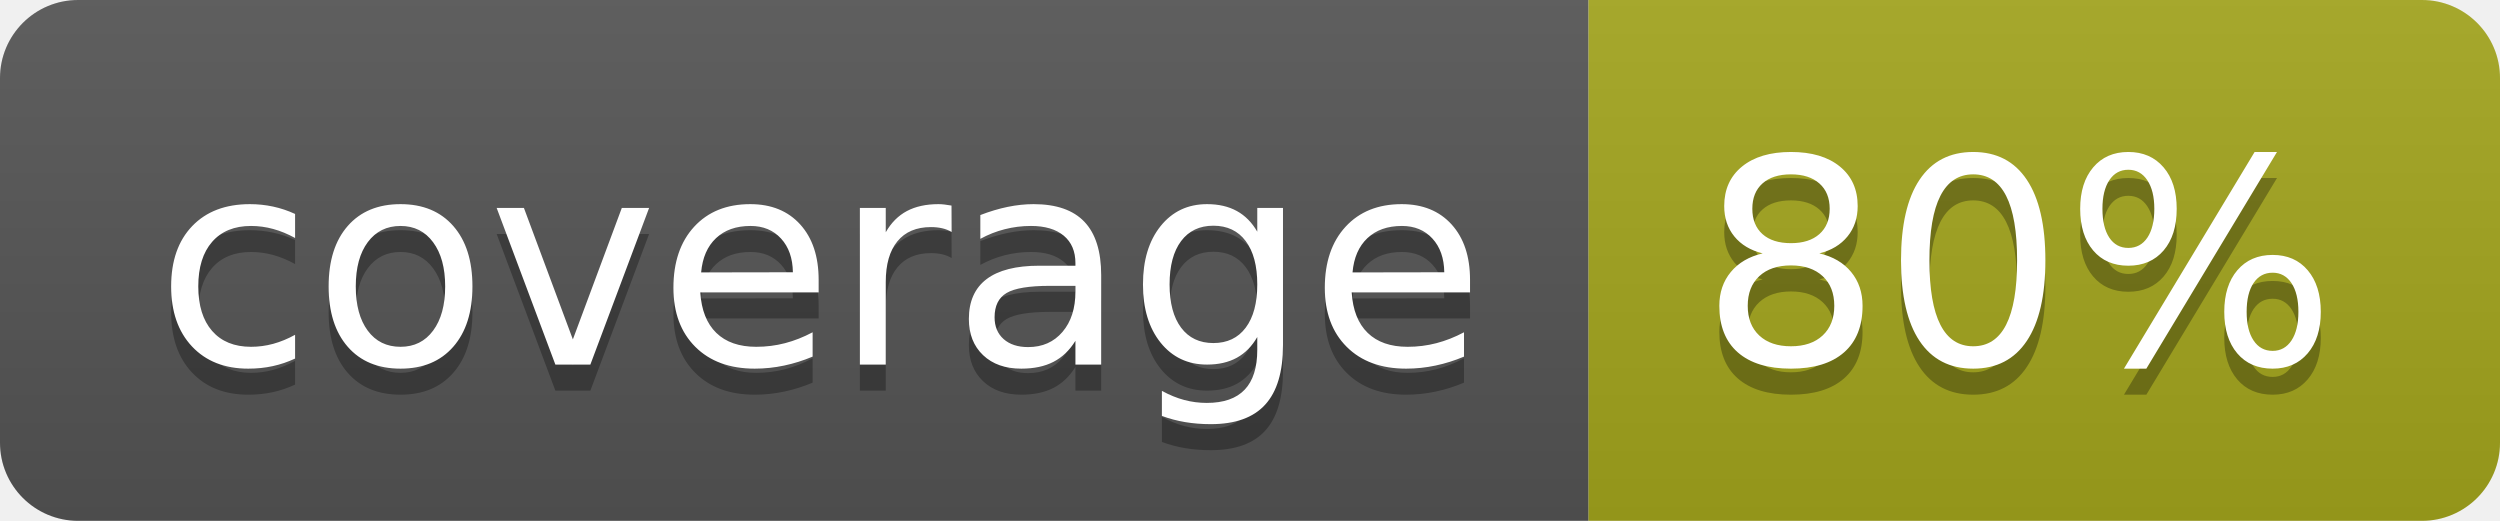
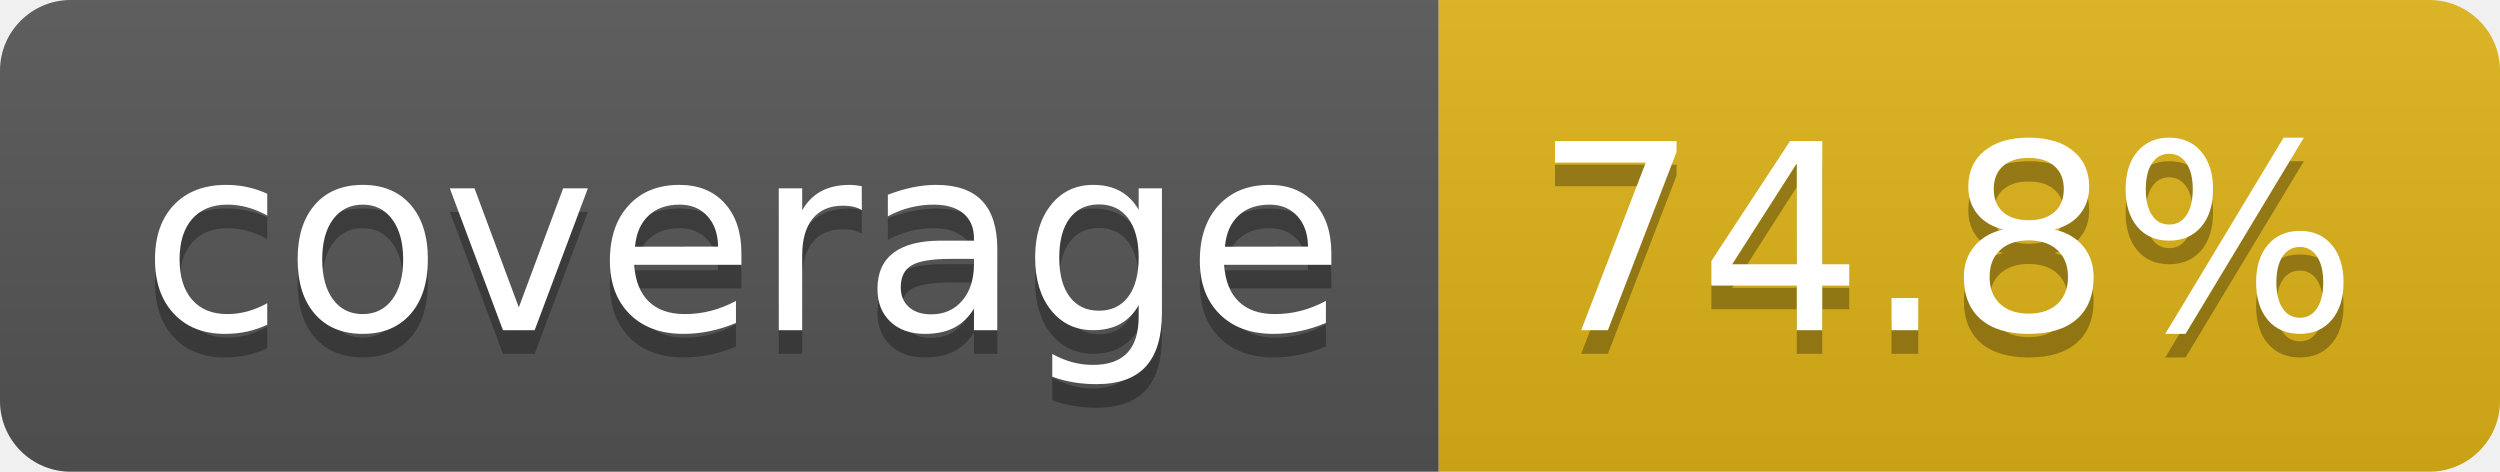
- <svg xmlns="http://www.w3.org/2000/svg" width="96" height="20" role="img" aria-label="coverage: 80%">
+ <svg xmlns="http://www.w3.org/2000/svg" width="106" height="20" role="img" aria-label="coverage: 74.8%">
  <linearGradient id="s" x2="0" y2="100%">
    <stop offset="0" stop-color="#bbb" stop-opacity=".1" />
    <stop offset="1" stop-opacity=".1" />
  </linearGradient>
  <clipPath id="r">
-     <rect width="96" height="20" rx="3" fill="#fff" />
+     <rect width="106" height="20" rx="3" fill="#fff" />
  </clipPath>
  <g clip-path="url(#r)">
    <rect width="61" height="20" fill="#555" />
-     <rect x="61" width="35" height="20" fill="#a4a61d" />
-     <rect width="96" height="20" fill="url(#s)" />
+     <rect x="61" width="45" height="20" fill="#dfb317" />
+     <rect width="106" height="20" fill="url(#s)" />
  </g>
  <g fill="#fff" text-anchor="middle" font-family="Verdana,Geneva,DejaVu Sans,sans-serif" text-rendering="geometricPrecision" font-size="110">
    <text aria-hidden="true" x="315" y="150" fill="#010101" fill-opacity=".3" transform="scale(.1)" textLength="510">coverage</text>
    <text x="315" y="140" transform="scale(.1)" fill="#fff" textLength="510">coverage</text>
-     <text aria-hidden="true" x="775" y="150" fill="#010101" fill-opacity=".3" transform="scale(.1)" textLength="245">80%</text>
-     <text x="775" y="140" transform="scale(.1)" fill="#fff" textLength="245">80%</text>
+     <text aria-hidden="true" x="825" y="150" fill="#010101" fill-opacity=".3" transform="scale(.1)" textLength="350">74.8%</text>
+     <text x="825" y="140" transform="scale(.1)" fill="#fff" textLength="350">74.8%</text>
  </g>
</svg>
